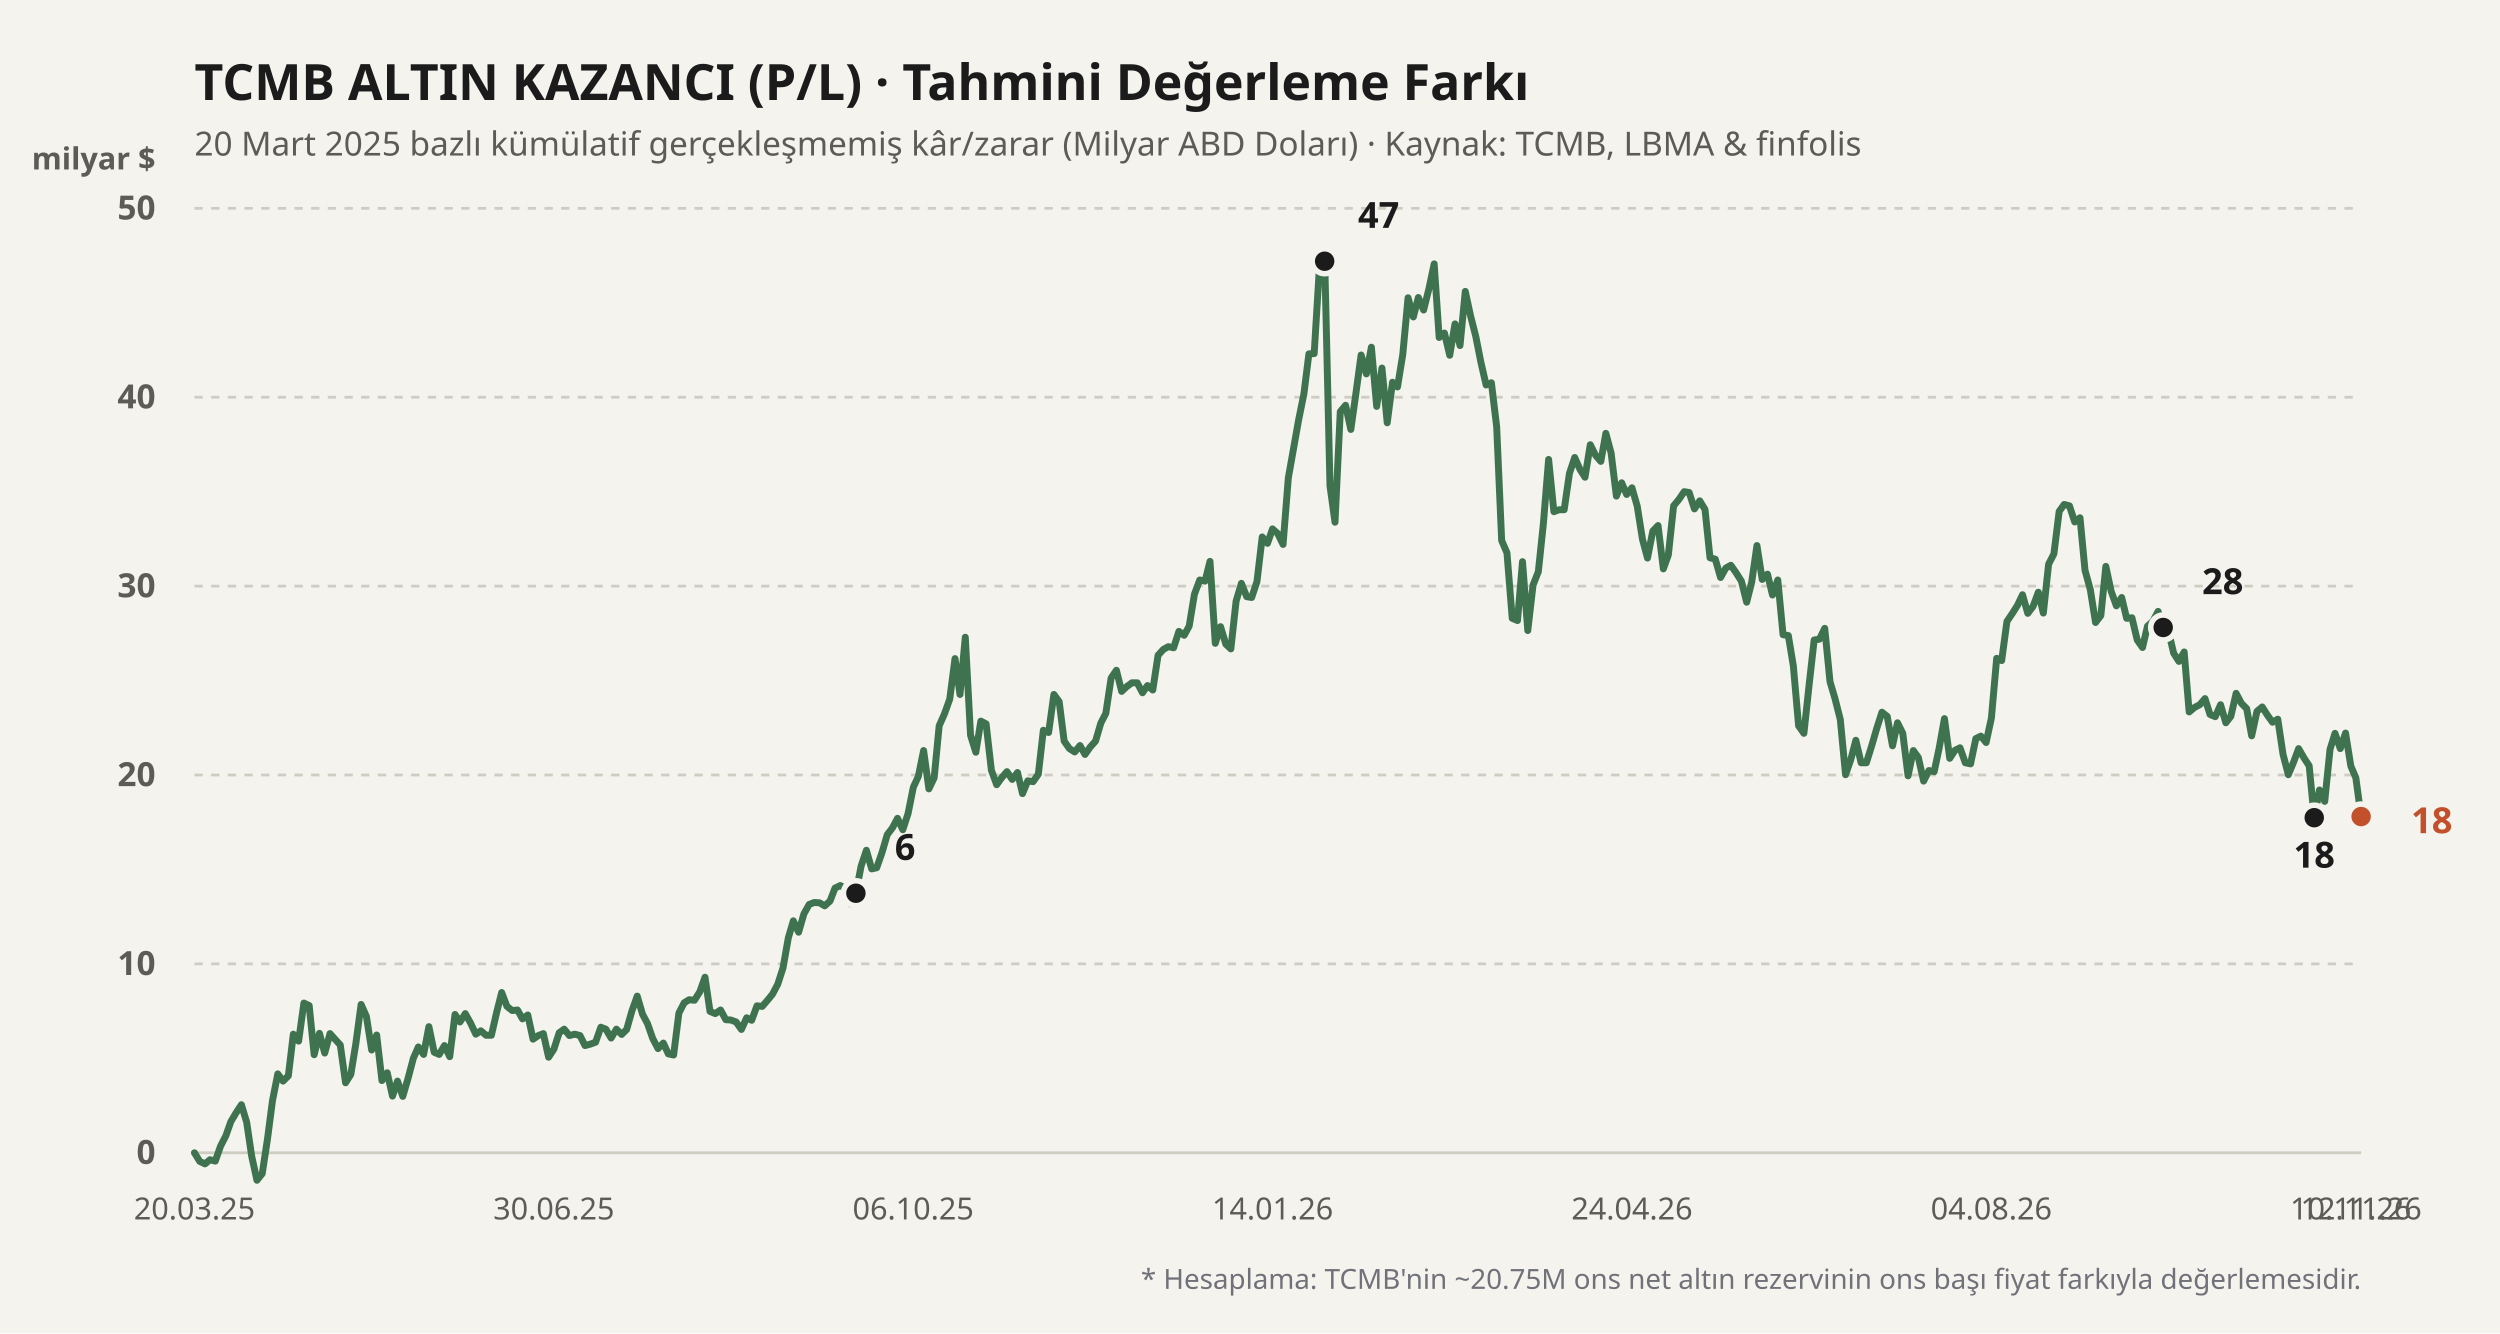
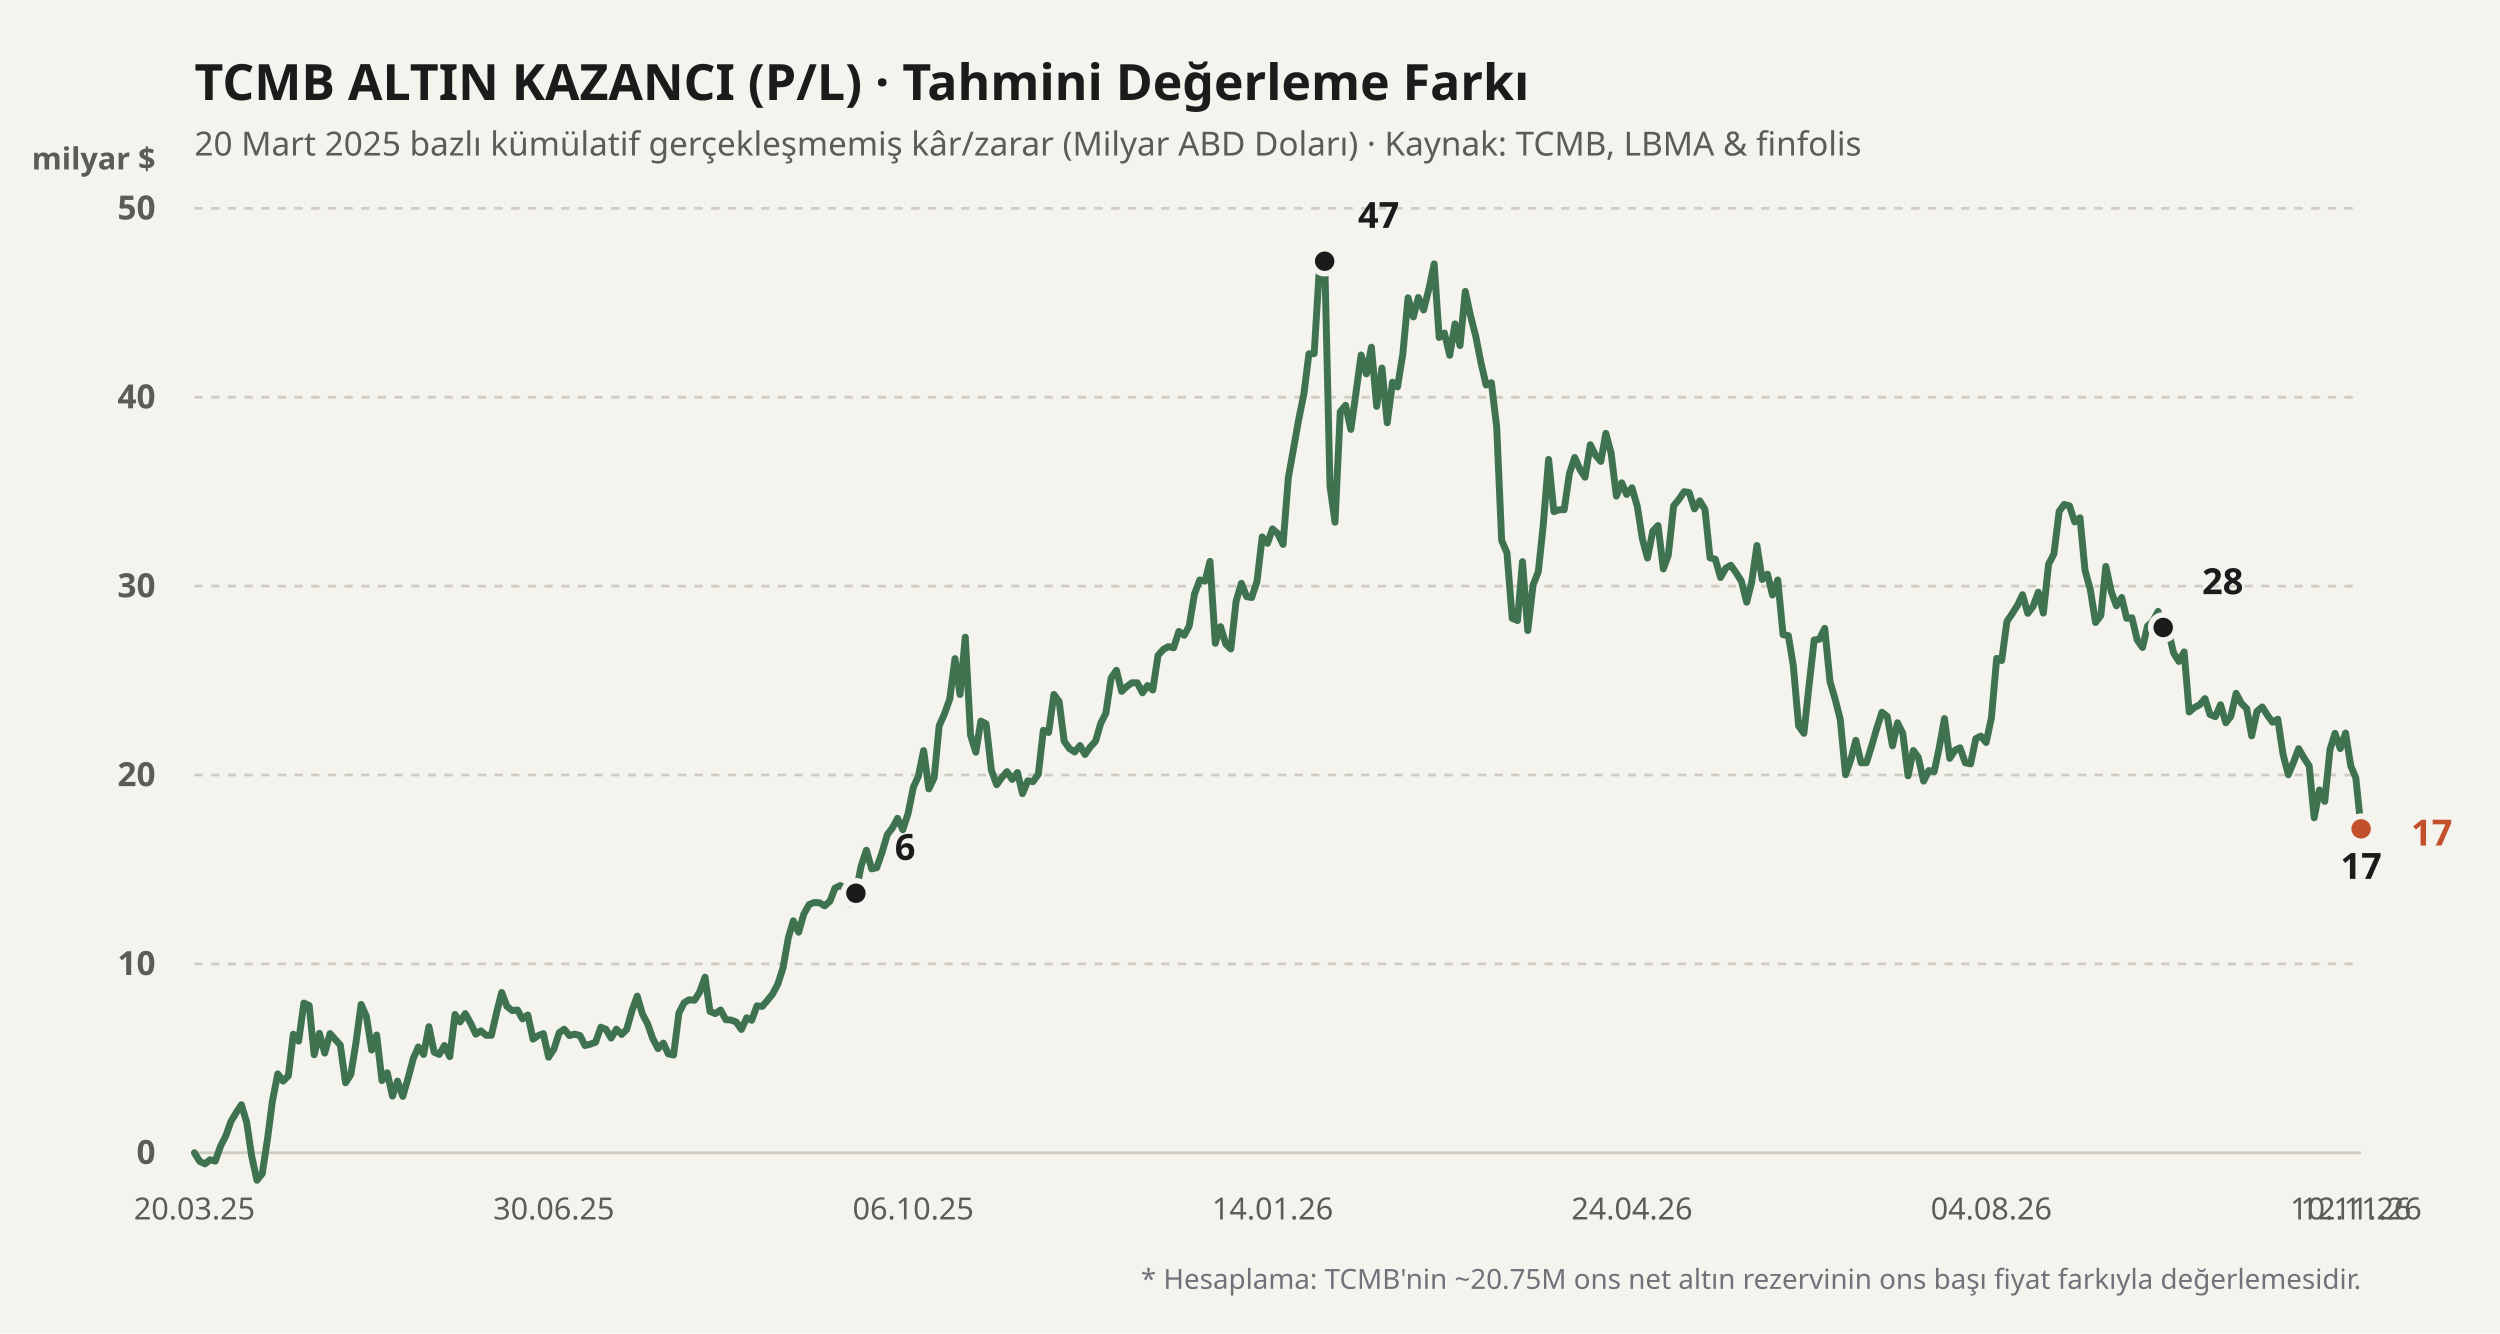
<svg xmlns="http://www.w3.org/2000/svg" viewBox="0 0 900 480" width="100%" height="100%">
  <rect width="900" height="480" fill="#f4f3ee" />
  <text x="70" y="36" fill="#1b1b1b" font-size="18" font-weight="700" font-family="'Bricolage Grotesque', system-ui, sans-serif">
    TCMB ALTIN KAZANCI (P/L) · Tahmini Değerleme Farkı
  </text>
  <text x="70" y="56" fill="#5d5b55" font-size="12" font-family="'Bricolage Grotesque', system-ui, sans-serif">
    20 Mart 2025 bazlı kümülatif gerçekleşmemiş kâr/zarar (Milyar ABD Doları) · Kaynak: TCMB, LBMA &amp; finfolis
  </text>
  <text x="56" y="61" fill="#5d5b55" font-size="11" font-weight="600" font-family="'Bricolage Grotesque', system-ui, sans-serif" text-anchor="end">milyar $</text>
  <line x1="70" y1="415" x2="850" y2="415" stroke="#cfccc2" stroke-width="1" stroke-dasharray="none" />
  <text x="56" y="419" fill="#5d5b55" font-size="12" font-family="'Bricolage Grotesque', system-ui, sans-serif" text-anchor="end" font-weight="600">0</text>
  <line x1="70" y1="347" x2="850" y2="347" stroke="#cfccc2" stroke-width="1" stroke-dasharray="3,3" />
  <text x="56" y="351" fill="#5d5b55" font-size="12" font-family="'Bricolage Grotesque', system-ui, sans-serif" text-anchor="end" font-weight="600">10</text>
  <line x1="70" y1="279" x2="850" y2="279" stroke="#cfccc2" stroke-width="1" stroke-dasharray="3,3" />
  <text x="56" y="283" fill="#5d5b55" font-size="12" font-family="'Bricolage Grotesque', system-ui, sans-serif" text-anchor="end" font-weight="600">20</text>
  <line x1="70" y1="211" x2="850" y2="211" stroke="#cfccc2" stroke-width="1" stroke-dasharray="3,3" />
  <text x="56" y="215" fill="#5d5b55" font-size="12" font-family="'Bricolage Grotesque', system-ui, sans-serif" text-anchor="end" font-weight="600">30</text>
  <line x1="70" y1="143" x2="850" y2="143" stroke="#cfccc2" stroke-width="1" stroke-dasharray="3,3" />
  <text x="56" y="147" fill="#5d5b55" font-size="12" font-family="'Bricolage Grotesque', system-ui, sans-serif" text-anchor="end" font-weight="600">40</text>
  <line x1="70" y1="75" x2="850" y2="75" stroke="#cfccc2" stroke-width="1" stroke-dasharray="3,3" />
  <text x="56" y="79" fill="#5d5b55" font-size="12" font-family="'Bricolage Grotesque', system-ui, sans-serif" text-anchor="end" font-weight="600">50</text>
  <defs>
    <linearGradient id="altin-grad" x1="0" y1="0" x2="0" y2="1">
      <stop offset="0%" stop-color="#3f7350" stop-opacity="0.25" />
      <stop offset="100%" stop-color="#3f7350" stop-opacity="0.02" />
    </linearGradient>
  </defs>
-   <polyline fill="none" stroke="#3f7350" stroke-width="2.5" stroke-linecap="round" stroke-linejoin="round" points="70.0,415.0 71.9,418.1 73.8,419.0 75.6,417.5 77.5,418.0 79.4,412.6 81.3,408.9 83.1,403.8 85.0,400.6 86.9,397.7 88.8,404.0 90.6,416.2 92.5,424.9 94.4,422.5 96.3,410.0 98.1,396.2 100.0,386.6 101.9,389.2 103.8,387.3 105.6,372.3 107.5,374.8 109.4,361.1 111.3,362.0 113.1,379.7 115.0,372.0 116.9,379.1 118.8,372.1 120.6,374.1 122.5,376.2 124.4,389.8 126.3,386.8 128.1,375.7 130.0,361.6 131.9,365.9 133.8,378.0 135.6,372.6 137.5,389.0 139.4,386.2 141.3,394.6 143.1,389.2 145.0,394.7 146.9,388.2 148.8,381.0 150.6,376.9 152.5,379.6 154.4,369.6 156.3,378.8 158.1,379.6 160.0,376.4 161.9,380.4 163.8,365.2 165.6,367.9 167.5,364.9 169.4,368.3 171.3,372.3 173.1,371.1 175.0,372.7 176.9,372.7 178.8,364.4 180.6,357.3 182.5,362.3 184.4,363.8 186.3,363.6 188.1,366.8 190.0,365.4 191.9,374.1 193.8,372.8 195.6,372.1 197.5,380.6 199.4,377.7 201.3,371.8 203.1,370.5 205.0,372.8 206.9,372.3 208.8,372.8 210.6,376.4 212.5,375.9 214.4,375.2 216.3,369.8 218.1,370.5 220.0,373.7 221.9,370.5 223.8,372.4 225.6,370.6 227.5,363.9 229.4,358.6 231.3,365.1 233.1,368.5 235.0,373.9 236.9,377.5 238.8,375.5 240.6,379.4 242.5,379.8 244.4,364.7 246.3,361.0 248.1,359.9 250.0,360.1 251.9,357.1 253.8,351.8 255.6,364.1 257.5,364.9 259.4,363.6 261.3,367.1 263.1,367.2 265.0,367.9 266.9,370.6 268.8,366.4 270.6,367.3 272.5,362.1 274.4,362.3 276.3,360.1 278.1,357.9 280.0,354.3 281.9,348.4 283.8,337.6 285.6,331.5 287.5,335.6 289.4,329.0 291.3,325.6 293.1,324.9 295.0,325.0 296.9,326.1 298.8,324.4 300.6,319.7 302.5,318.8 304.4,319.9 306.3,325.4 308.1,321.6 310.0,311.8 311.9,306.1 313.8,312.8 315.6,312.4 317.5,307.0 319.4,300.5 321.3,298.0 323.1,294.6 325.0,298.7 326.9,292.9 328.8,283.4 330.6,279.5 332.5,270.2 334.4,284.0 336.3,280.0 338.1,261.3 340.0,257.0 341.9,251.7 343.8,237.1 345.6,250.0 347.5,229.4 349.4,264.7 351.3,270.8 353.1,259.6 355.0,260.6 356.9,277.3 358.8,282.5 360.6,280.0 362.5,277.8 364.4,280.6 366.3,278.1 368.1,285.7 370.0,281.1 371.9,281.4 373.8,278.7 375.6,262.9 377.5,263.7 379.4,250.0 381.3,252.6 383.1,266.8 385.0,269.5 386.9,270.7 388.8,268.4 390.6,271.6 392.5,268.9 394.4,266.8 396.3,260.3 398.1,256.8 400.0,244.1 401.9,241.3 403.8,248.9 405.6,247.2 407.5,245.8 409.4,245.8 411.3,249.4 413.1,246.8 415.0,248.4 416.9,235.9 418.8,233.8 420.6,232.8 422.5,233.2 424.4,227.3 426.3,228.7 428.1,225.4 430.0,213.9 431.9,208.8 433.8,209.2 435.6,202.1 437.5,231.6 439.4,225.6 441.3,231.9 443.1,233.6 445.0,216.4 446.9,210.0 448.8,214.8 450.6,215.1 452.5,209.4 454.4,193.3 456.3,195.6 458.1,190.4 460.0,192.1 461.9,196.0 463.8,172.0 465.6,161.9 467.5,151.2 469.4,141.8 471.2,127.4 473.1,127.3 475.0,96.1 476.9,94.0 478.8,175.0 480.6,188.0 482.5,148.2 484.4,145.9 486.3,154.6 488.1,141.8 490.0,127.8 491.9,134.6 493.7,125.0 495.6,146.3 497.5,132.5 499.4,152.2 501.3,137.6 503.1,139.3 505.0,127.6 506.9,107.2 508.8,114.1 510.6,107.1 512.5,111.6 514.4,104.0 516.3,95.0 518.1,121.5 520.0,119.9 521.9,127.9 523.8,116.6 525.6,124.4 527.5,104.9 529.4,113.7 531.3,121.2 533.1,130.3 535.0,138.6 536.9,137.8 538.8,153.6 540.6,194.6 542.5,199.0 544.4,222.6 546.3,223.4 548.1,202.2 550.0,227.0 551.9,210.6 553.8,205.8 555.6,188.7 557.5,165.4 559.4,184.2 561.3,183.5 563.1,183.5 565.0,170.4 566.9,164.7 568.8,169.0 570.6,171.8 572.5,160.1 574.4,163.9 576.3,166.1 578.1,156.0 580.0,163.1 581.9,178.6 583.8,173.8 585.6,178.0 587.5,175.6 589.4,182.2 591.3,194.2 593.1,200.9 595.0,191.2 596.9,189.2 598.8,204.8 600.6,199.8 602.5,182.1 604.4,179.8 606.3,177.0 608.1,177.3 610.0,183.2 611.9,180.3 613.8,183.4 615.6,200.8 617.5,201.3 619.4,207.9 621.3,204.5 623.1,203.5 625.0,206.2 626.9,209.2 628.8,216.8 630.6,209.6 632.5,196.4 634.4,208.6 636.3,206.7 638.1,214.2 640.0,208.8 641.9,228.5 643.8,228.8 645.6,239.7 647.5,261.3 649.4,264.0 651.3,246.4 653.1,230.4 655.0,230.1 656.9,226.2 658.8,245.4 660.6,251.5 662.5,259.0 664.4,278.9 666.3,273.4 668.1,266.5 670.0,274.6 671.9,274.6 673.8,268.5 675.6,262.3 677.5,256.4 679.4,257.9 681.3,268.5 683.1,260.2 685.0,264.0 686.9,279.3 688.8,270.2 690.6,272.7 692.5,281.2 694.4,277.4 696.3,277.8 698.1,269.3 700.0,258.7 701.9,273.0 703.8,270.1 705.6,269.2 707.5,274.6 709.4,275.0 711.3,265.9 713.1,265.0 715.0,267.3 716.9,258.5 718.8,237.0 720.6,237.8 722.5,223.7 724.4,220.9 726.3,217.9 728.1,214.1 730.0,220.8 731.9,218.3 733.8,213.2 735.6,220.7 737.5,203.1 739.4,199.4 741.3,184.1 743.1,181.6 745.0,182.1 746.9,187.9 748.8,186.4 750.6,205.3 752.5,212.2 754.4,224.1 756.3,221.6 758.1,203.9 760.0,212.8 761.9,218.1 763.8,215.1 765.6,222.6 767.5,222.4 769.4,230.4 771.3,233.1 773.1,225.4 775.0,223.7 776.9,220.1 778.8,225.9 780.6,227.0 782.5,235.1 784.4,238.1 786.3,234.7 788.1,256.3 790.0,254.7 791.9,253.7 793.8,251.5 795.6,257.2 797.5,258.0 799.4,253.7 801.3,260.2 803.1,257.9 805.0,249.6 806.9,253.2 808.8,255.1 810.6,264.9 812.5,256.1 814.4,254.5 816.3,257.5 818.1,260.0 820.0,258.9 821.9,271.6 823.8,278.9 825.6,274.6 827.5,269.5 829.4,272.8 831.3,275.7 833.1,294.4 835.0,284.4 836.9,288.5 838.8,269.8 840.6,264.0 842.5,269.5 844.4,263.9 846.3,275.8 848.1,280.0 850.0,294.0" />
+   <polyline fill="none" stroke="#3f7350" stroke-width="2.5" stroke-linecap="round" stroke-linejoin="round" points="70.0,415.0 71.9,418.1 73.8,419.0 75.6,417.5 77.5,418.0 79.4,412.6 81.3,408.9 83.1,403.8 85.0,400.6 86.9,397.7 88.8,404.0 90.6,416.2 92.5,424.9 94.4,422.5 96.3,410.0 98.1,396.2 100.0,386.6 101.9,389.2 103.8,387.3 105.6,372.3 107.5,374.8 109.4,361.1 111.3,362.0 113.1,379.7 115.0,372.0 116.9,379.1 118.8,372.1 120.6,374.1 122.5,376.2 124.4,389.8 126.3,386.8 128.1,375.7 130.0,361.6 131.9,365.9 133.8,378.0 135.6,372.6 137.5,389.0 139.4,386.2 141.3,394.6 143.1,389.2 145.0,394.7 146.9,388.2 148.8,381.0 150.6,376.9 152.5,379.6 154.4,369.6 156.3,378.8 158.1,379.6 160.0,376.4 161.9,380.4 163.8,365.2 165.6,367.9 167.5,364.9 169.4,368.3 171.3,372.3 173.1,371.1 175.0,372.7 176.9,372.7 178.8,364.4 180.6,357.3 182.5,362.3 184.4,363.8 186.3,363.6 188.1,366.8 190.0,365.4 191.9,374.1 193.8,372.8 195.6,372.1 197.5,380.6 199.4,377.7 201.3,371.8 203.1,370.5 205.0,372.8 206.9,372.3 208.8,372.8 210.6,376.4 212.5,375.9 214.4,375.2 216.3,369.8 218.1,370.5 220.0,373.7 221.9,370.5 223.8,372.4 225.6,370.6 227.5,363.9 229.4,358.6 231.3,365.1 233.1,368.5 235.0,373.9 236.9,377.5 238.8,375.5 240.6,379.4 242.5,379.8 244.4,364.7 246.3,361.0 248.1,359.9 250.0,360.1 251.9,357.1 253.8,351.8 255.6,364.1 257.5,364.9 259.4,363.6 261.3,367.1 263.1,367.2 265.0,367.9 266.9,370.6 268.8,366.4 270.6,367.3 272.5,362.1 274.4,362.3 276.3,360.1 278.1,357.9 280.0,354.3 281.9,348.4 283.8,337.6 285.6,331.5 287.5,335.6 289.4,329.0 291.3,325.6 293.1,324.9 295.0,325.0 296.9,326.1 298.8,324.4 300.6,319.7 302.5,318.8 304.4,319.9 306.3,325.4 308.1,321.6 310.0,311.8 311.9,306.1 313.8,312.8 315.6,312.4 317.5,307.0 319.4,300.5 321.3,298.0 323.1,294.6 325.0,298.7 326.9,292.9 328.8,283.4 330.6,279.5 332.5,270.2 334.4,284.0 336.3,280.0 338.1,261.3 340.0,257.0 341.9,251.7 343.8,237.1 345.6,250.0 347.5,229.4 349.4,264.7 351.3,270.8 353.1,259.6 355.0,260.6 356.9,277.3 358.8,282.5 360.6,280.0 362.5,277.8 364.4,280.6 366.3,278.1 368.1,285.7 370.0,281.1 371.9,281.4 373.8,278.7 375.6,262.9 377.5,263.7 379.4,250.0 381.3,252.6 383.1,266.8 385.0,269.5 386.9,270.7 388.8,268.4 390.6,271.6 392.5,268.9 394.4,266.8 396.3,260.3 398.1,256.8 400.0,244.1 401.9,241.3 403.8,248.9 405.6,247.2 407.5,245.8 409.4,245.8 411.3,249.4 413.1,246.8 415.0,248.4 416.9,235.9 418.8,233.8 420.6,232.8 422.5,233.2 424.4,227.3 426.3,228.7 428.1,225.4 430.0,213.9 431.9,208.8 433.8,209.2 435.6,202.1 437.5,231.6 439.4,225.6 441.3,231.9 443.1,233.6 445.0,216.4 446.9,210.0 448.8,214.8 450.6,215.1 452.5,209.4 454.4,193.3 456.3,195.6 458.1,190.4 460.0,192.1 461.9,196.0 463.8,172.0 465.6,161.9 467.5,151.2 469.4,141.8 471.2,127.4 473.1,127.3 475.0,96.1 476.9,94.0 478.8,175.0 480.6,188.0 482.5,148.2 484.4,145.9 486.3,154.6 488.1,141.8 490.0,127.8 491.9,134.6 493.7,125.0 495.6,146.3 497.5,132.5 499.4,152.2 501.3,137.6 503.1,139.3 505.0,127.6 506.9,107.2 508.8,114.1 510.6,107.1 512.5,111.6 514.4,104.0 516.3,95.0 518.1,121.5 520.0,119.9 521.9,127.9 523.8,116.6 525.6,124.4 527.5,104.9 529.4,113.7 531.3,121.2 533.1,130.3 535.0,138.6 536.9,137.8 538.8,153.6 540.6,194.6 542.5,199.0 544.4,222.6 546.3,223.4 548.1,202.2 550.0,227.0 551.9,210.6 553.8,205.8 555.6,188.7 557.5,165.4 559.4,184.2 561.3,183.5 563.1,183.5 565.0,170.4 566.9,164.7 568.8,169.0 570.6,171.8 572.5,160.1 574.4,163.9 576.3,166.1 578.1,156.0 580.0,163.1 581.9,178.6 583.8,173.8 585.6,178.0 587.5,175.6 589.4,182.2 591.3,194.2 593.1,200.9 595.0,191.2 596.9,189.2 598.8,204.8 600.6,199.8 602.5,182.1 604.4,179.8 606.3,177.0 608.1,177.3 610.0,183.2 611.9,180.3 613.8,183.4 615.6,200.8 617.5,201.3 619.4,207.9 621.3,204.5 623.1,203.5 625.0,206.2 626.9,209.2 628.8,216.8 630.6,209.6 632.5,196.4 634.4,208.6 636.3,206.7 638.1,214.2 640.0,208.8 641.9,228.5 643.8,228.8 645.6,239.7 647.5,261.3 649.4,264.0 651.3,246.4 653.1,230.4 655.0,230.1 656.9,226.2 658.8,245.4 660.6,251.5 662.5,259.0 664.4,278.9 666.3,273.4 668.1,266.5 670.0,274.6 671.9,274.6 673.8,268.5 675.6,262.3 677.5,256.4 679.4,257.9 681.3,268.5 683.1,260.2 685.0,264.0 686.9,279.3 688.8,270.2 690.6,272.7 692.5,281.2 694.4,277.4 696.3,277.8 698.1,269.3 700.0,258.7 701.9,273.0 703.8,270.1 705.6,269.2 707.5,274.6 709.4,275.0 711.3,265.9 713.1,265.0 715.0,267.3 716.9,258.5 718.8,237.0 720.6,237.8 722.5,223.7 724.4,220.9 726.3,217.9 728.1,214.1 730.0,220.8 731.9,218.3 733.8,213.2 735.6,220.7 737.5,203.1 739.4,199.4 741.3,184.1 743.1,181.6 745.0,182.1 746.9,187.9 748.8,186.4 750.6,205.3 752.5,212.2 754.4,224.1 756.3,221.6 758.1,203.9 760.0,212.8 761.9,218.1 763.8,215.1 765.6,222.6 767.5,222.4 769.4,230.4 771.3,233.1 773.1,225.4 775.0,223.7 776.9,220.1 778.8,225.9 780.6,227.0 782.5,235.1 784.4,238.1 786.3,234.7 788.1,256.3 790.0,254.7 791.9,253.7 793.8,251.5 795.6,257.2 797.5,258.0 799.4,253.7 801.3,260.2 803.1,257.9 805.0,249.6 806.9,253.2 808.8,255.1 810.6,264.9 812.5,256.1 814.4,254.5 816.3,257.5 818.1,260.0 820.0,258.9 821.9,271.6 823.8,278.9 825.6,274.6 827.5,269.5 829.4,272.8 831.3,275.7 833.1,294.4 835.0,284.4 836.9,288.5 838.8,269.8 840.6,264.0 842.5,269.5 844.4,263.9 846.3,275.8 848.1,280.0 850.0,298.4" />
  <circle cx="308.125" cy="321.568" r="4.5" fill="#1b1b1b" stroke="#f4f3ee" stroke-width="2" />
  <text x="322.125" y="309.568" fill="#1b1b1b" font-weight="700" font-size="13" font-family="'Bricolage Grotesque', system-ui, sans-serif" text-anchor="start">6</text>
  <circle cx="476.875" cy="94.04" r="4.5" fill="#1b1b1b" stroke="#f4f3ee" stroke-width="2" />
  <text x="488.875" y="82.04" fill="#1b1b1b" font-weight="700" font-size="13" font-family="'Bricolage Grotesque', system-ui, sans-serif" text-anchor="start">47</text>
-   <circle cx="833.125" cy="294.368" r="4.5" fill="#1b1b1b" stroke="#f4f3ee" stroke-width="2" />
-   <text x="833.125" y="312.368" fill="#1b1b1b" font-weight="700" font-size="13" font-family="'Bricolage Grotesque', system-ui, sans-serif" text-anchor="middle">18</text>
+   <circle cx="850" cy="298.38" r="4.5" fill="#1b1b1b" stroke="#f4f3ee" stroke-width="2" />
+   <text x="850" y="316.38" fill="#1b1b1b" font-weight="700" font-size="13" font-family="'Bricolage Grotesque', system-ui, sans-serif" text-anchor="middle">17</text>
  <circle cx="778.75" cy="225.892" r="4.5" fill="#1b1b1b" stroke="#f4f3ee" stroke-width="2" />
  <text x="792.75" y="213.892" fill="#1b1b1b" font-weight="700" font-size="13" font-family="'Bricolage Grotesque', system-ui, sans-serif" text-anchor="start">28</text>
-   <circle cx="850" cy="293.96" r="4.5" fill="#c2502b" stroke="#f4f3ee" stroke-width="2" />
-   <text x="868" y="299.96" fill="#c2502b" font-weight="700" font-size="13" font-family="'Bricolage Grotesque', system-ui, sans-serif" text-anchor="start">18</text>
+   <circle cx="850" cy="298.38" r="4.5" fill="#c2502b" stroke="#f4f3ee" stroke-width="2" />
+   <text x="868" y="304.38" fill="#c2502b" font-weight="700" font-size="13" font-family="'Bricolage Grotesque', system-ui, sans-serif" text-anchor="start">17</text>
  <text x="70" y="439" fill="#5d5b55" font-size="11" font-family="'Bricolage Grotesque', system-ui, sans-serif" text-anchor="middle">20.03.25</text>
  <text x="199.375" y="439" fill="#5d5b55" font-size="11" font-family="'Bricolage Grotesque', system-ui, sans-serif" text-anchor="middle">30.06.25</text>
  <text x="328.75" y="439" fill="#5d5b55" font-size="11" font-family="'Bricolage Grotesque', system-ui, sans-serif" text-anchor="middle">06.10.25</text>
  <text x="458.125" y="439" fill="#5d5b55" font-size="11" font-family="'Bricolage Grotesque', system-ui, sans-serif" text-anchor="middle">14.01.26</text>
  <text x="587.5" y="439" fill="#5d5b55" font-size="11" font-family="'Bricolage Grotesque', system-ui, sans-serif" text-anchor="middle">24.04.26</text>
  <text x="716.875" y="439" fill="#5d5b55" font-size="11" font-family="'Bricolage Grotesque', system-ui, sans-serif" text-anchor="middle">04.08.26</text>
  <text x="846.25" y="439" fill="#5d5b55" font-size="11" font-family="'Bricolage Grotesque', system-ui, sans-serif" text-anchor="middle">10.11.26</text>
  <text x="850" y="439" fill="#5d5b55" font-size="11" font-family="'Bricolage Grotesque', system-ui, sans-serif" text-anchor="middle">12.11.26</text>
  <text x="850" y="464" fill="#71717a" font-size="10" font-family="'Bricolage Grotesque', system-ui, sans-serif" text-anchor="end">
    * Hesaplama: TCMB'nin ~20.75M ons net altın rezervinin ons başı fiyat farkıyla değerlemesidir.
  </text>
</svg>
